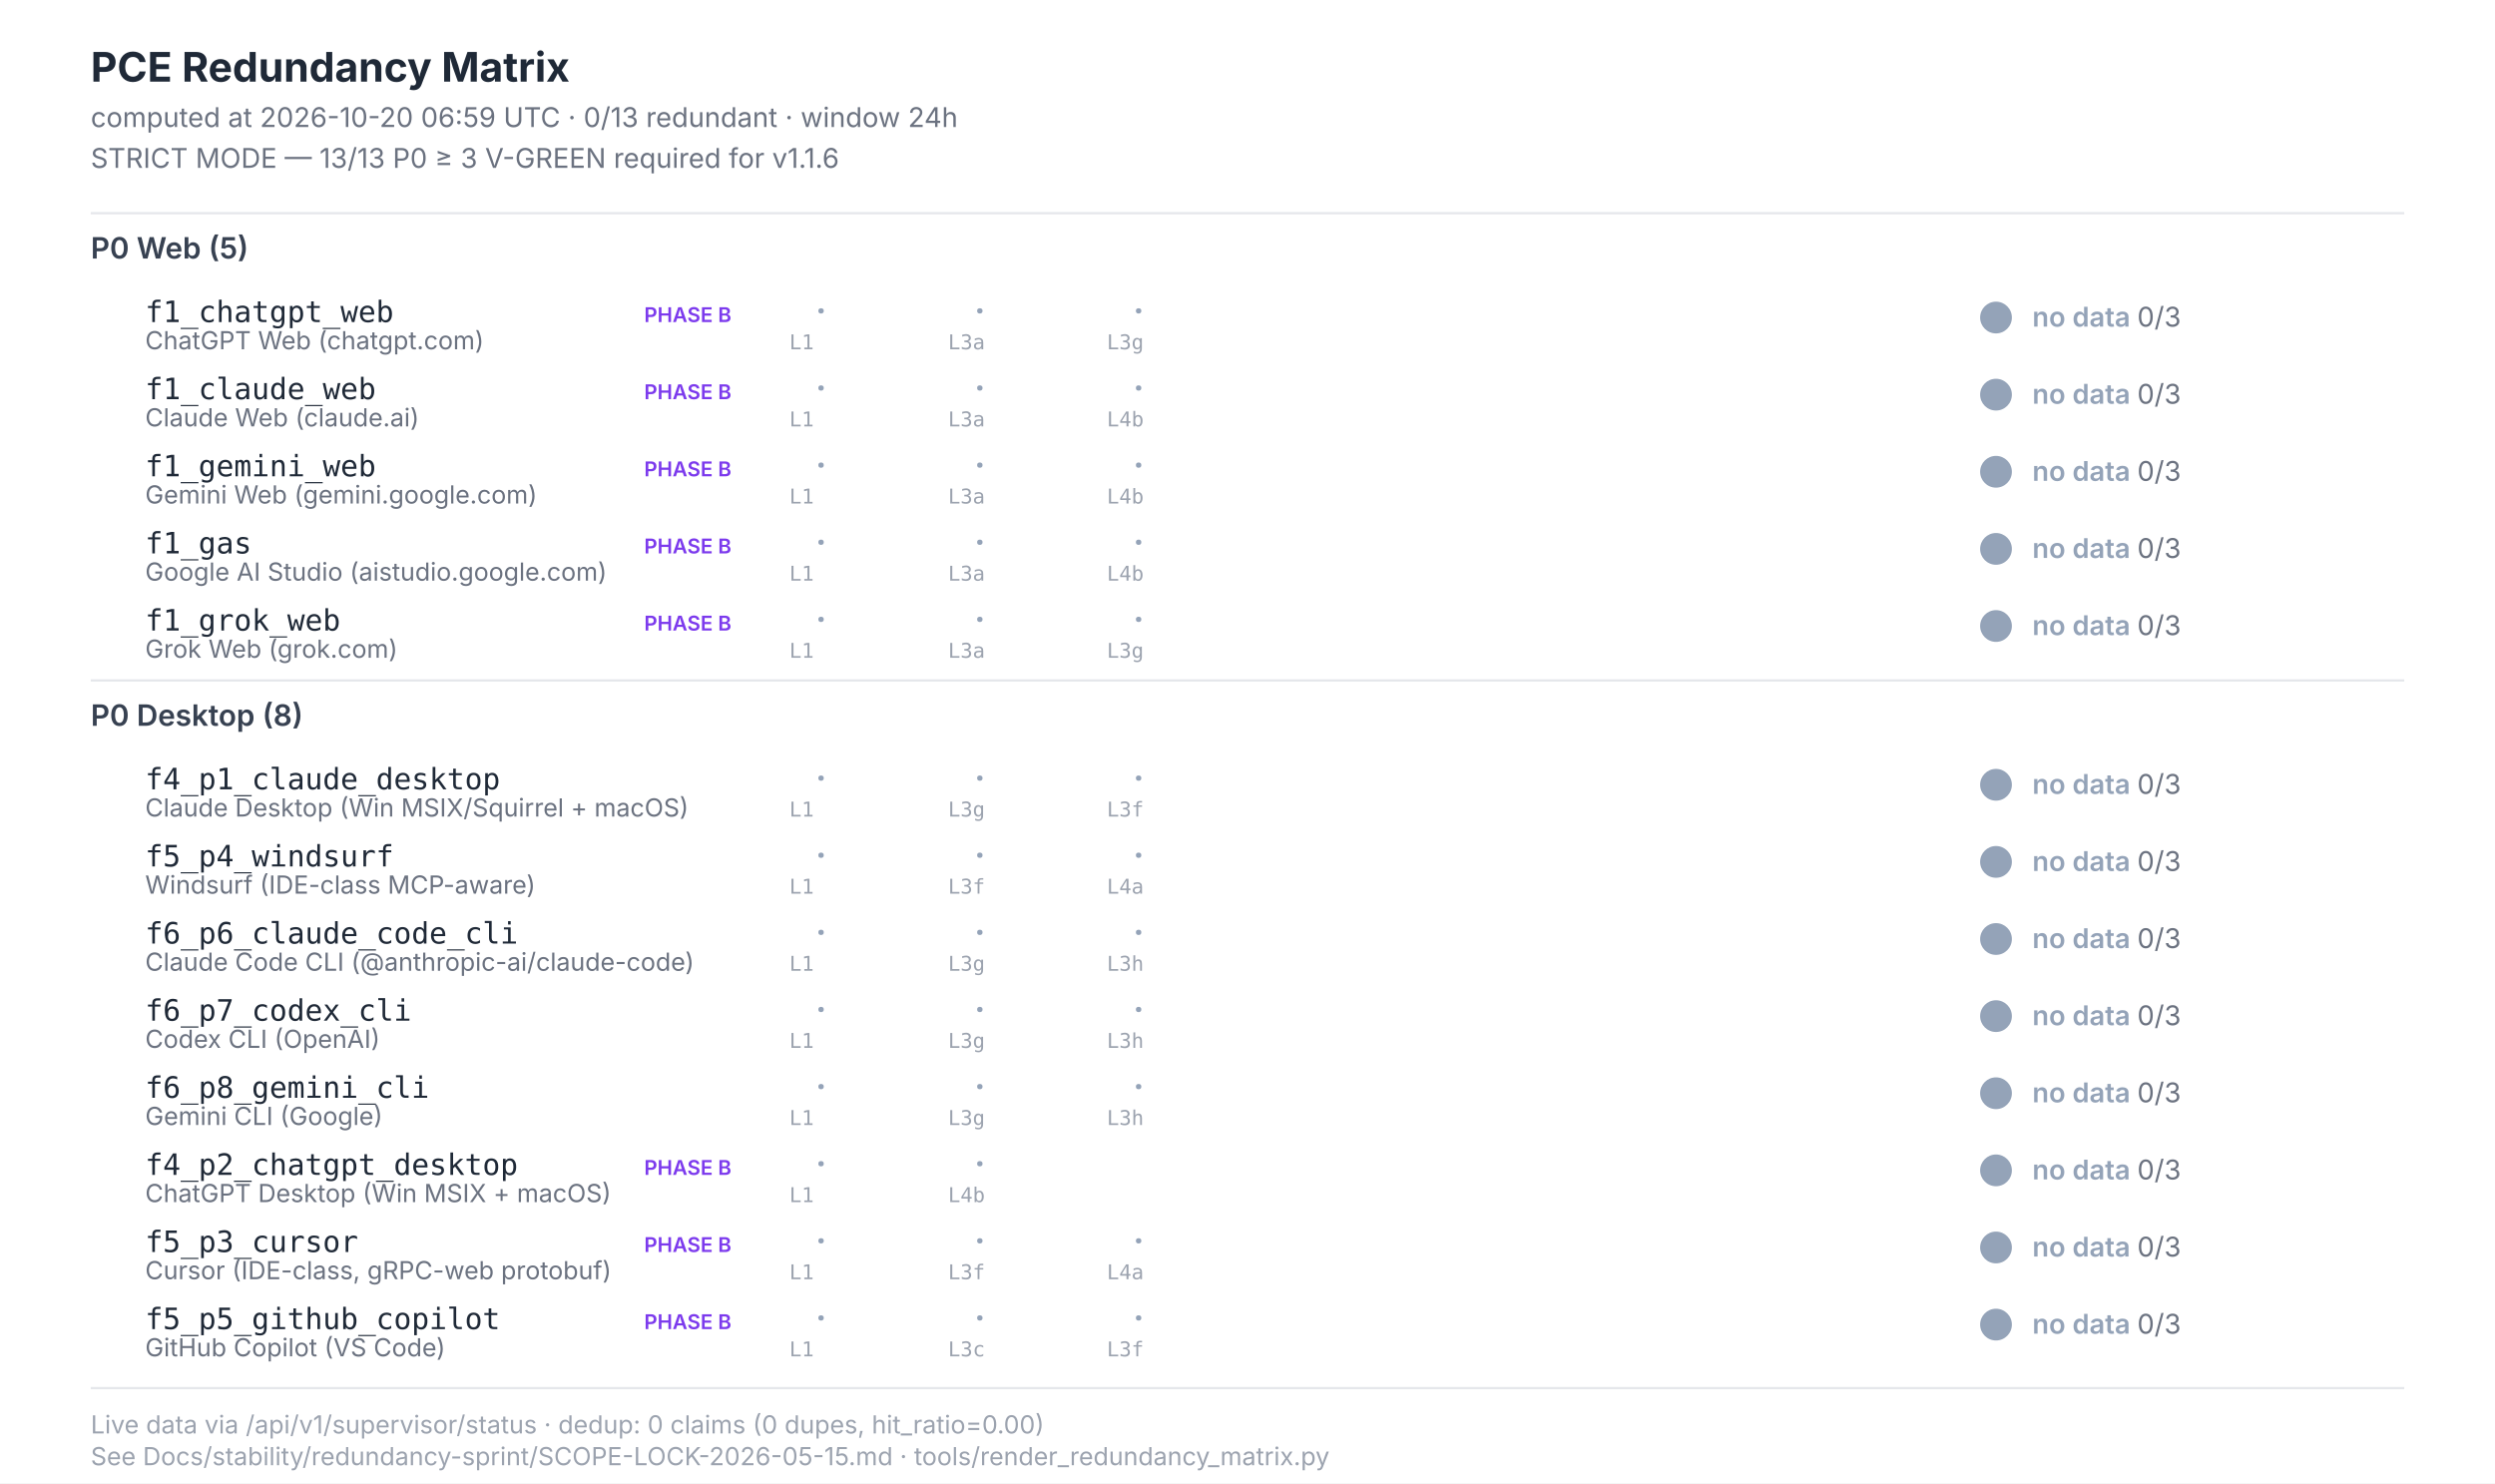
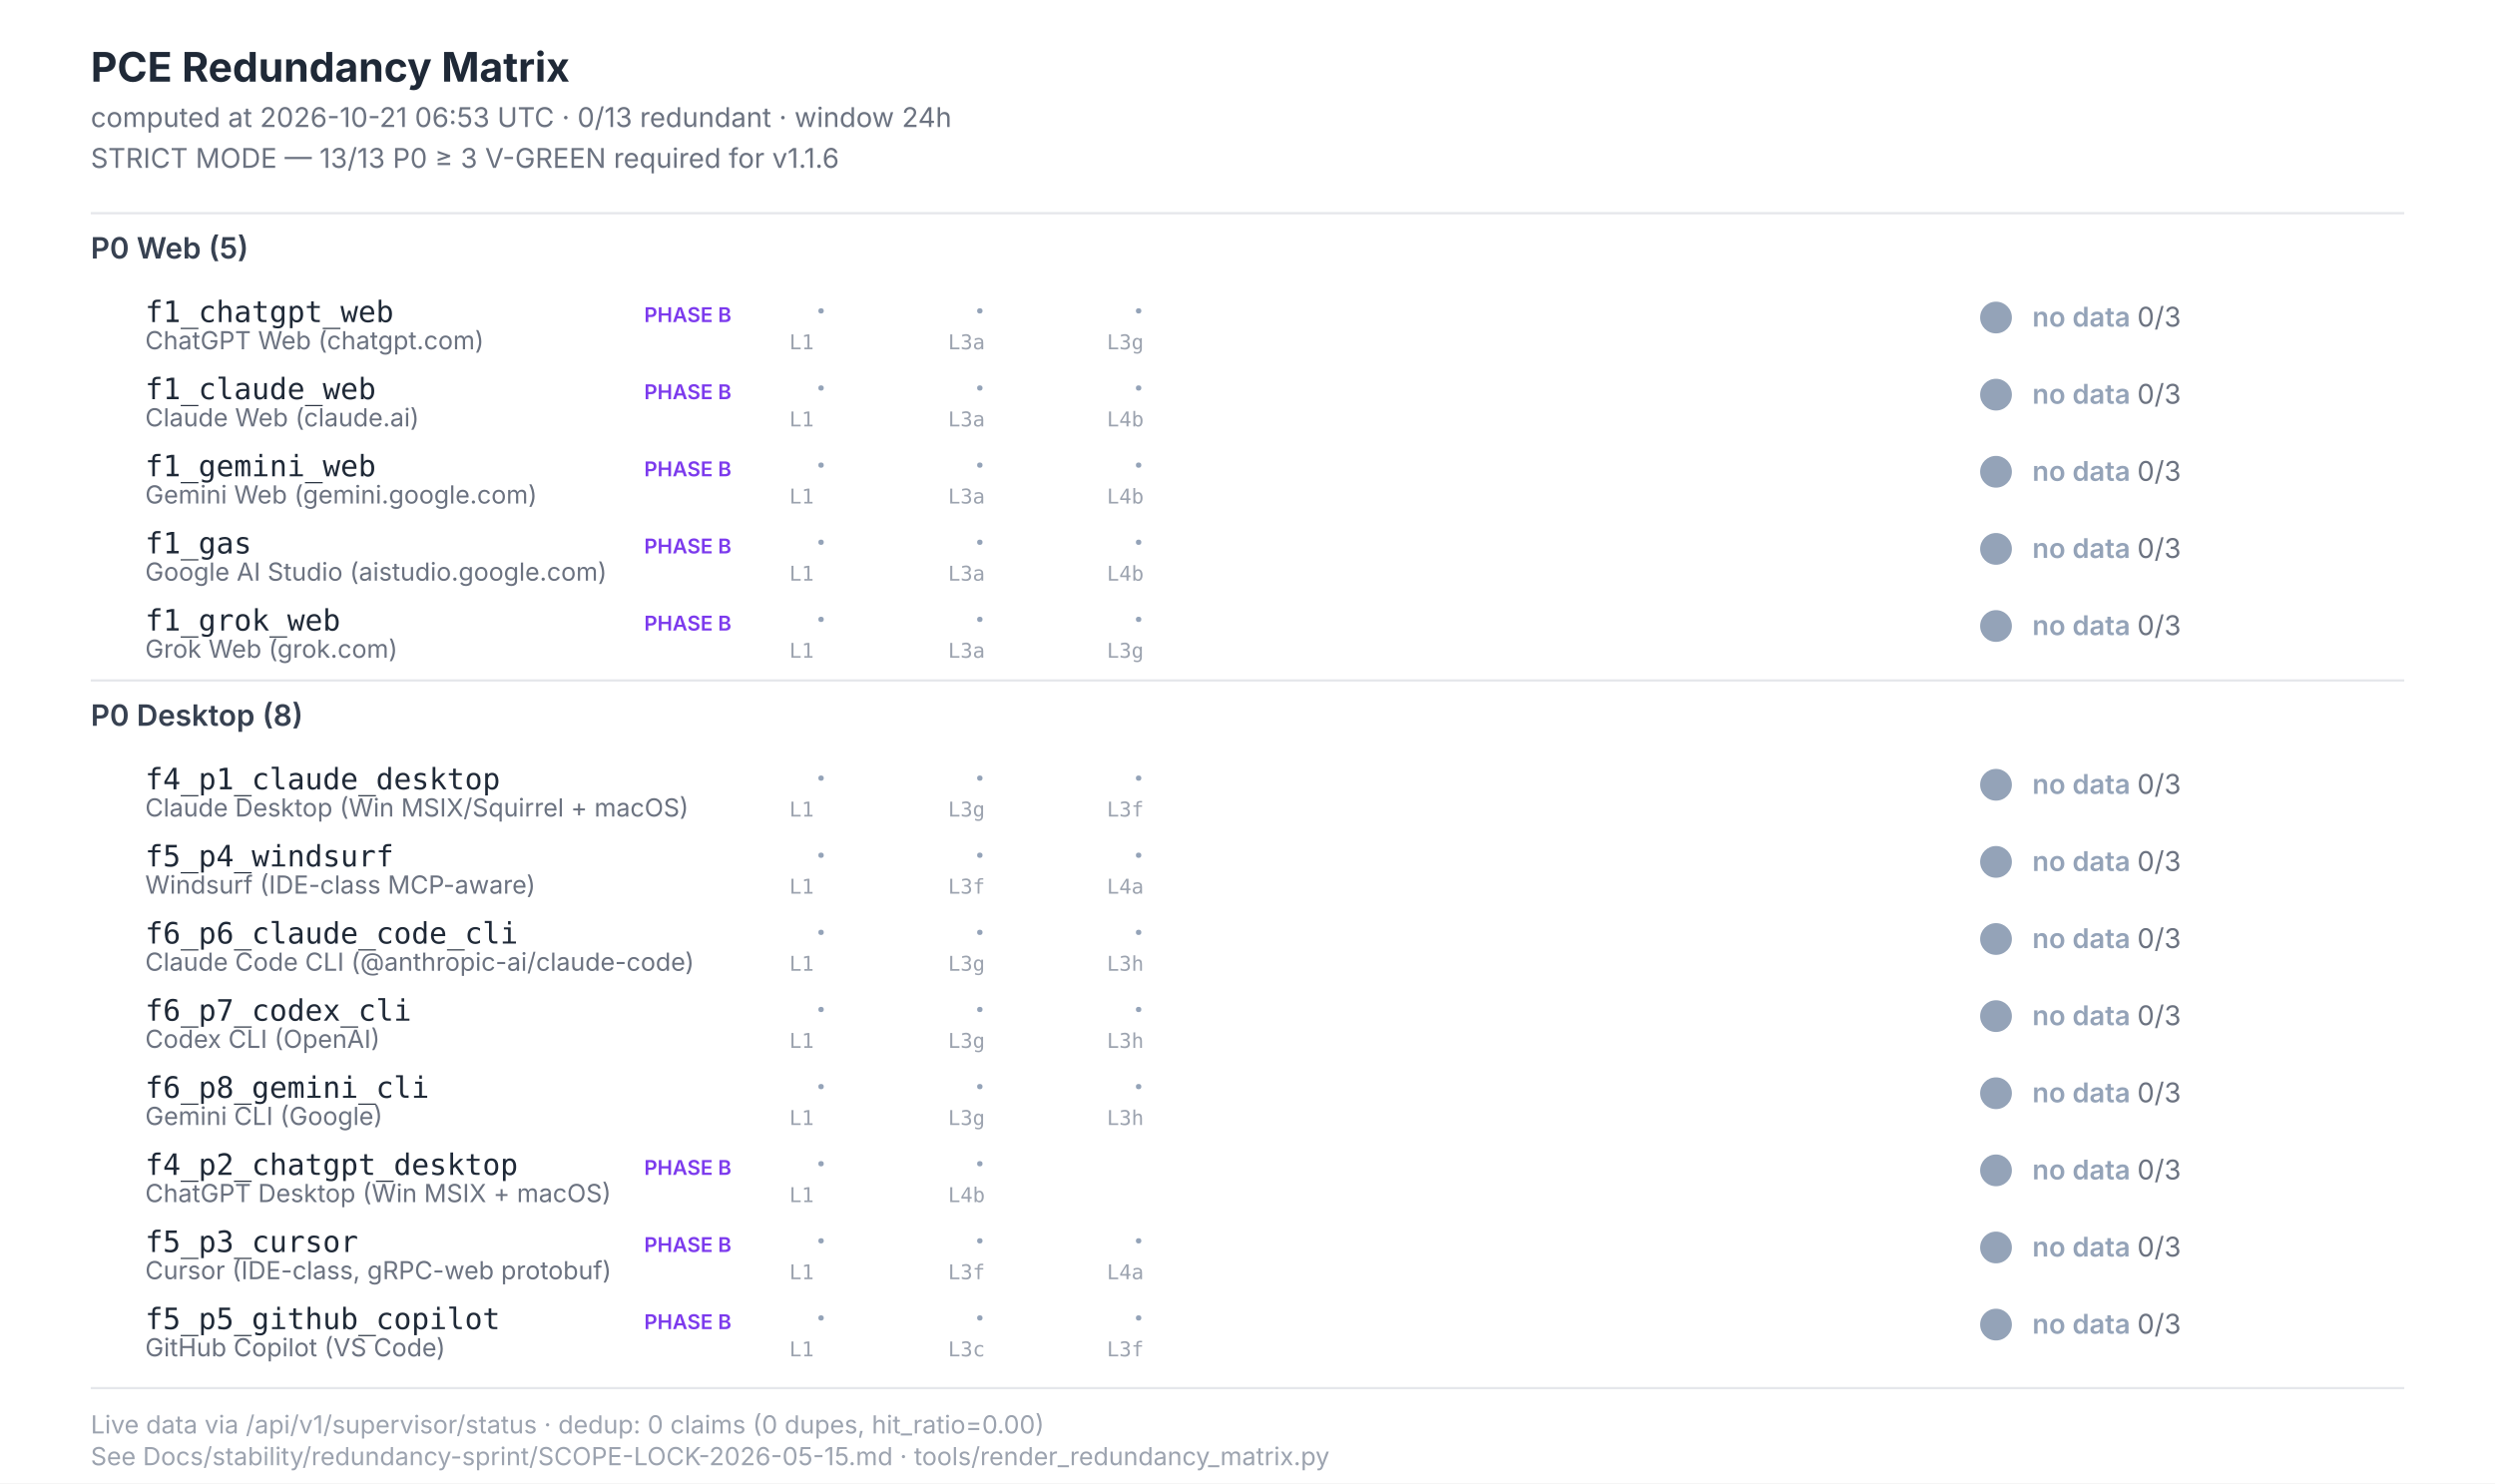
<svg xmlns="http://www.w3.org/2000/svg" width="1100" height="654" viewBox="0 0 1100 654" font-family="Inter, -apple-system, system-ui, sans-serif">
  <style>  .title{font-size:18px;font-weight:700;fill:#1f2937}  .subtitle{font-size:12px;fill:#6b7280}  .section{font-size:13px;font-weight:600;fill:#374151}  .scenario-id{font-size:13px;font-weight:500;fill:#1f2937;font-family:"JetBrains Mono",monospace}  .scenario-label{font-size:11px;fill:#6b7280}  .status-text{font-size:12px;font-weight:600}  .leg-glyph{font-size:14px;font-weight:700;font-family:"Segoe UI Symbol","Apple Color Emoji",sans-serif}  .leg-source{font-size:9px;fill:#9ca3af;font-family:"JetBrains Mono",monospace}  .footer{font-size:11px;fill:#9ca3af}  .phase-b{font-size:9px;font-weight:600;fill:#7c3aed}</style>
  <rect x="0" y="0" width="1100" height="654" fill="#ffffff" />
  <text class="title" x="40" y="36">PCE Redundancy Matrix</text>
-   <text class="subtitle" x="40" y="56">computed at 2026-10-20 06:59 UTC · 0/13 redundant · window 24h</text>
+   <text class="subtitle" x="40" y="56">computed at 2026-10-21 06:53 UTC · 0/13 redundant · window 24h</text>
  <text class="subtitle" x="40" y="74">STRICT MODE — 13/13 P0 ≥ 3 V-GREEN required for v1.1.6</text>
  <line x1="40" y1="94" x2="1060" y2="94" stroke="#e5e7eb" stroke-width="1" />
  <text class="section" x="40" y="114">P0 Web (5)</text>
  <text class="scenario-id" x="64" y="142">f1_chatgpt_web</text>
  <text class="scenario-label" x="64" y="154">ChatGPT Web (chatgpt.com)</text>
  <text class="phase-b" x="284" y="142">PHASE B</text>
  <text class="leg-glyph" x="360" y="142" fill="#94a3b8">·</text>
  <text class="leg-source" x="348" y="154">L1</text>
  <text class="leg-glyph" x="430" y="142" fill="#94a3b8">·</text>
  <text class="leg-source" x="418" y="154">L3a</text>
  <text class="leg-glyph" x="500" y="142" fill="#94a3b8">·</text>
  <text class="leg-source" x="488" y="154">L3g</text>
  <circle cx="880" cy="140" r="7" fill="#94a3b8" />
  <text class="status-text" x="896" y="144" fill="#94a3b8">no data <tspan fill="#6b7280" font-weight="400">0/3</tspan>
  </text>
  <text class="scenario-id" x="64" y="176">f1_claude_web</text>
  <text class="scenario-label" x="64" y="188">Claude Web (claude.ai)</text>
  <text class="phase-b" x="284" y="176">PHASE B</text>
  <text class="leg-glyph" x="360" y="176" fill="#94a3b8">·</text>
  <text class="leg-source" x="348" y="188">L1</text>
  <text class="leg-glyph" x="430" y="176" fill="#94a3b8">·</text>
  <text class="leg-source" x="418" y="188">L3a</text>
  <text class="leg-glyph" x="500" y="176" fill="#94a3b8">·</text>
  <text class="leg-source" x="488" y="188">L4b</text>
  <circle cx="880" cy="174" r="7" fill="#94a3b8" />
  <text class="status-text" x="896" y="178" fill="#94a3b8">no data <tspan fill="#6b7280" font-weight="400">0/3</tspan>
  </text>
  <text class="scenario-id" x="64" y="210">f1_gemini_web</text>
  <text class="scenario-label" x="64" y="222">Gemini Web (gemini.google.com)</text>
  <text class="phase-b" x="284" y="210">PHASE B</text>
  <text class="leg-glyph" x="360" y="210" fill="#94a3b8">·</text>
  <text class="leg-source" x="348" y="222">L1</text>
  <text class="leg-glyph" x="430" y="210" fill="#94a3b8">·</text>
  <text class="leg-source" x="418" y="222">L3a</text>
  <text class="leg-glyph" x="500" y="210" fill="#94a3b8">·</text>
  <text class="leg-source" x="488" y="222">L4b</text>
  <circle cx="880" cy="208" r="7" fill="#94a3b8" />
  <text class="status-text" x="896" y="212" fill="#94a3b8">no data <tspan fill="#6b7280" font-weight="400">0/3</tspan>
  </text>
  <text class="scenario-id" x="64" y="244">f1_gas</text>
  <text class="scenario-label" x="64" y="256">Google AI Studio (aistudio.google.com)</text>
  <text class="phase-b" x="284" y="244">PHASE B</text>
  <text class="leg-glyph" x="360" y="244" fill="#94a3b8">·</text>
  <text class="leg-source" x="348" y="256">L1</text>
  <text class="leg-glyph" x="430" y="244" fill="#94a3b8">·</text>
  <text class="leg-source" x="418" y="256">L3a</text>
  <text class="leg-glyph" x="500" y="244" fill="#94a3b8">·</text>
  <text class="leg-source" x="488" y="256">L4b</text>
  <circle cx="880" cy="242" r="7" fill="#94a3b8" />
  <text class="status-text" x="896" y="246" fill="#94a3b8">no data <tspan fill="#6b7280" font-weight="400">0/3</tspan>
  </text>
  <text class="scenario-id" x="64" y="278">f1_grok_web</text>
  <text class="scenario-label" x="64" y="290">Grok Web (grok.com)</text>
  <text class="phase-b" x="284" y="278">PHASE B</text>
  <text class="leg-glyph" x="360" y="278" fill="#94a3b8">·</text>
  <text class="leg-source" x="348" y="290">L1</text>
  <text class="leg-glyph" x="430" y="278" fill="#94a3b8">·</text>
  <text class="leg-source" x="418" y="290">L3a</text>
  <text class="leg-glyph" x="500" y="278" fill="#94a3b8">·</text>
  <text class="leg-source" x="488" y="290">L3g</text>
  <circle cx="880" cy="276" r="7" fill="#94a3b8" />
  <text class="status-text" x="896" y="280" fill="#94a3b8">no data <tspan fill="#6b7280" font-weight="400">0/3</tspan>
  </text>
  <line x1="40" y1="300" x2="1060" y2="300" stroke="#e5e7eb" stroke-width="1" />
  <text class="section" x="40" y="320">P0 Desktop (8)</text>
  <text class="scenario-id" x="64" y="348">f4_p1_claude_desktop</text>
  <text class="scenario-label" x="64" y="360">Claude Desktop (Win MSIX/Squirrel + macOS)</text>
  <text class="leg-glyph" x="360" y="348" fill="#94a3b8">·</text>
  <text class="leg-source" x="348" y="360">L1</text>
  <text class="leg-glyph" x="430" y="348" fill="#94a3b8">·</text>
  <text class="leg-source" x="418" y="360">L3g</text>
  <text class="leg-glyph" x="500" y="348" fill="#94a3b8">·</text>
  <text class="leg-source" x="488" y="360">L3f</text>
  <circle cx="880" cy="346" r="7" fill="#94a3b8" />
  <text class="status-text" x="896" y="350" fill="#94a3b8">no data <tspan fill="#6b7280" font-weight="400">0/3</tspan>
  </text>
  <text class="scenario-id" x="64" y="382">f5_p4_windsurf</text>
  <text class="scenario-label" x="64" y="394">Windsurf (IDE-class MCP-aware)</text>
  <text class="leg-glyph" x="360" y="382" fill="#94a3b8">·</text>
  <text class="leg-source" x="348" y="394">L1</text>
  <text class="leg-glyph" x="430" y="382" fill="#94a3b8">·</text>
  <text class="leg-source" x="418" y="394">L3f</text>
  <text class="leg-glyph" x="500" y="382" fill="#94a3b8">·</text>
  <text class="leg-source" x="488" y="394">L4a</text>
  <circle cx="880" cy="380" r="7" fill="#94a3b8" />
  <text class="status-text" x="896" y="384" fill="#94a3b8">no data <tspan fill="#6b7280" font-weight="400">0/3</tspan>
  </text>
  <text class="scenario-id" x="64" y="416">f6_p6_claude_code_cli</text>
  <text class="scenario-label" x="64" y="428">Claude Code CLI (@anthropic-ai/claude-code)</text>
  <text class="leg-glyph" x="360" y="416" fill="#94a3b8">·</text>
  <text class="leg-source" x="348" y="428">L1</text>
  <text class="leg-glyph" x="430" y="416" fill="#94a3b8">·</text>
  <text class="leg-source" x="418" y="428">L3g</text>
  <text class="leg-glyph" x="500" y="416" fill="#94a3b8">·</text>
  <text class="leg-source" x="488" y="428">L3h</text>
  <circle cx="880" cy="414" r="7" fill="#94a3b8" />
  <text class="status-text" x="896" y="418" fill="#94a3b8">no data <tspan fill="#6b7280" font-weight="400">0/3</tspan>
  </text>
  <text class="scenario-id" x="64" y="450">f6_p7_codex_cli</text>
  <text class="scenario-label" x="64" y="462">Codex CLI (OpenAI)</text>
  <text class="leg-glyph" x="360" y="450" fill="#94a3b8">·</text>
  <text class="leg-source" x="348" y="462">L1</text>
  <text class="leg-glyph" x="430" y="450" fill="#94a3b8">·</text>
  <text class="leg-source" x="418" y="462">L3g</text>
  <text class="leg-glyph" x="500" y="450" fill="#94a3b8">·</text>
  <text class="leg-source" x="488" y="462">L3h</text>
  <circle cx="880" cy="448" r="7" fill="#94a3b8" />
  <text class="status-text" x="896" y="452" fill="#94a3b8">no data <tspan fill="#6b7280" font-weight="400">0/3</tspan>
  </text>
  <text class="scenario-id" x="64" y="484">f6_p8_gemini_cli</text>
  <text class="scenario-label" x="64" y="496">Gemini CLI (Google)</text>
  <text class="leg-glyph" x="360" y="484" fill="#94a3b8">·</text>
  <text class="leg-source" x="348" y="496">L1</text>
  <text class="leg-glyph" x="430" y="484" fill="#94a3b8">·</text>
  <text class="leg-source" x="418" y="496">L3g</text>
  <text class="leg-glyph" x="500" y="484" fill="#94a3b8">·</text>
  <text class="leg-source" x="488" y="496">L3h</text>
  <circle cx="880" cy="482" r="7" fill="#94a3b8" />
  <text class="status-text" x="896" y="486" fill="#94a3b8">no data <tspan fill="#6b7280" font-weight="400">0/3</tspan>
  </text>
  <text class="scenario-id" x="64" y="518">f4_p2_chatgpt_desktop</text>
  <text class="scenario-label" x="64" y="530">ChatGPT Desktop (Win MSIX + macOS)</text>
  <text class="phase-b" x="284" y="518">PHASE B</text>
  <text class="leg-glyph" x="360" y="518" fill="#94a3b8">·</text>
  <text class="leg-source" x="348" y="530">L1</text>
  <text class="leg-glyph" x="430" y="518" fill="#94a3b8">·</text>
  <text class="leg-source" x="418" y="530">L4b</text>
  <circle cx="880" cy="516" r="7" fill="#94a3b8" />
  <text class="status-text" x="896" y="520" fill="#94a3b8">no data <tspan fill="#6b7280" font-weight="400">0/3</tspan>
  </text>
  <text class="scenario-id" x="64" y="552">f5_p3_cursor</text>
  <text class="scenario-label" x="64" y="564">Cursor (IDE-class, gRPC-web protobuf)</text>
  <text class="phase-b" x="284" y="552">PHASE B</text>
  <text class="leg-glyph" x="360" y="552" fill="#94a3b8">·</text>
  <text class="leg-source" x="348" y="564">L1</text>
  <text class="leg-glyph" x="430" y="552" fill="#94a3b8">·</text>
  <text class="leg-source" x="418" y="564">L3f</text>
  <text class="leg-glyph" x="500" y="552" fill="#94a3b8">·</text>
  <text class="leg-source" x="488" y="564">L4a</text>
  <circle cx="880" cy="550" r="7" fill="#94a3b8" />
  <text class="status-text" x="896" y="554" fill="#94a3b8">no data <tspan fill="#6b7280" font-weight="400">0/3</tspan>
  </text>
  <text class="scenario-id" x="64" y="586">f5_p5_github_copilot</text>
  <text class="scenario-label" x="64" y="598">GitHub Copilot (VS Code)</text>
  <text class="phase-b" x="284" y="586">PHASE B</text>
  <text class="leg-glyph" x="360" y="586" fill="#94a3b8">·</text>
  <text class="leg-source" x="348" y="598">L1</text>
  <text class="leg-glyph" x="430" y="586" fill="#94a3b8">·</text>
  <text class="leg-source" x="418" y="598">L3c</text>
  <text class="leg-glyph" x="500" y="586" fill="#94a3b8">·</text>
  <text class="leg-source" x="488" y="598">L3f</text>
  <circle cx="880" cy="584" r="7" fill="#94a3b8" />
  <text class="status-text" x="896" y="588" fill="#94a3b8">no data <tspan fill="#6b7280" font-weight="400">0/3</tspan>
  </text>
  <line x1="40" y1="612" x2="1060" y2="612" stroke="#e5e7eb" stroke-width="1" />
  <text class="footer" x="40" y="632">Live data via /api/v1/supervisor/status · dedup: 0 claims (0 dupes, hit_ratio=0.00)</text>
  <text class="footer" x="40" y="646">See Docs/stability/redundancy-sprint/SCOPE-LOCK-2026-05-15.md · tools/render_redundancy_matrix.py</text>
</svg>
